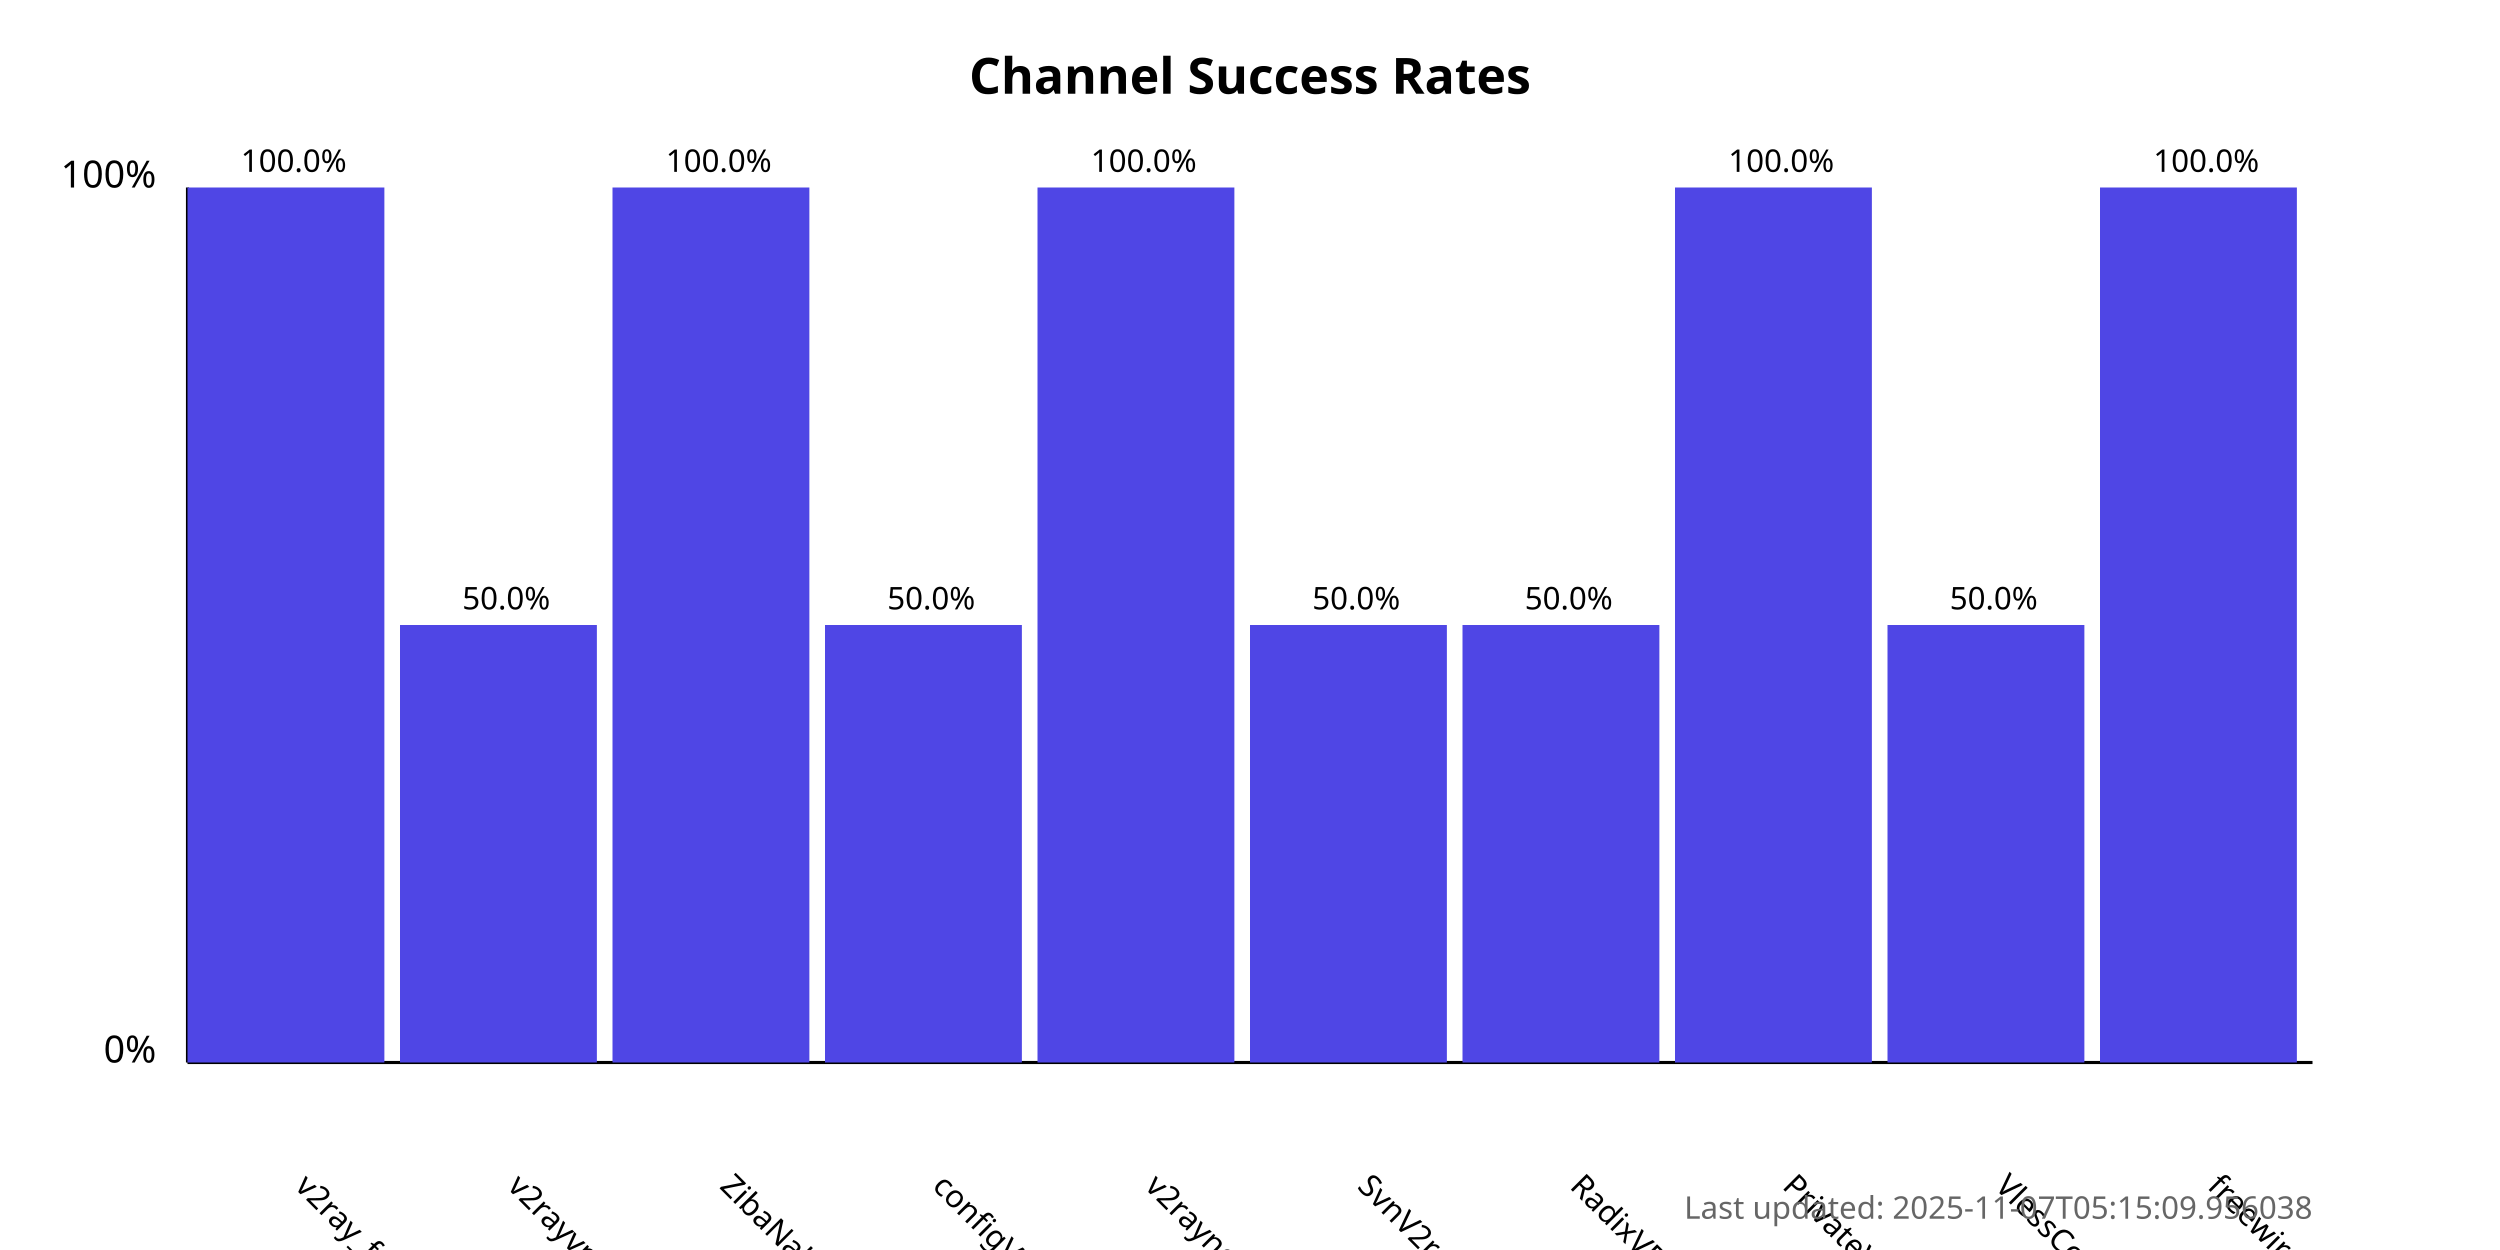
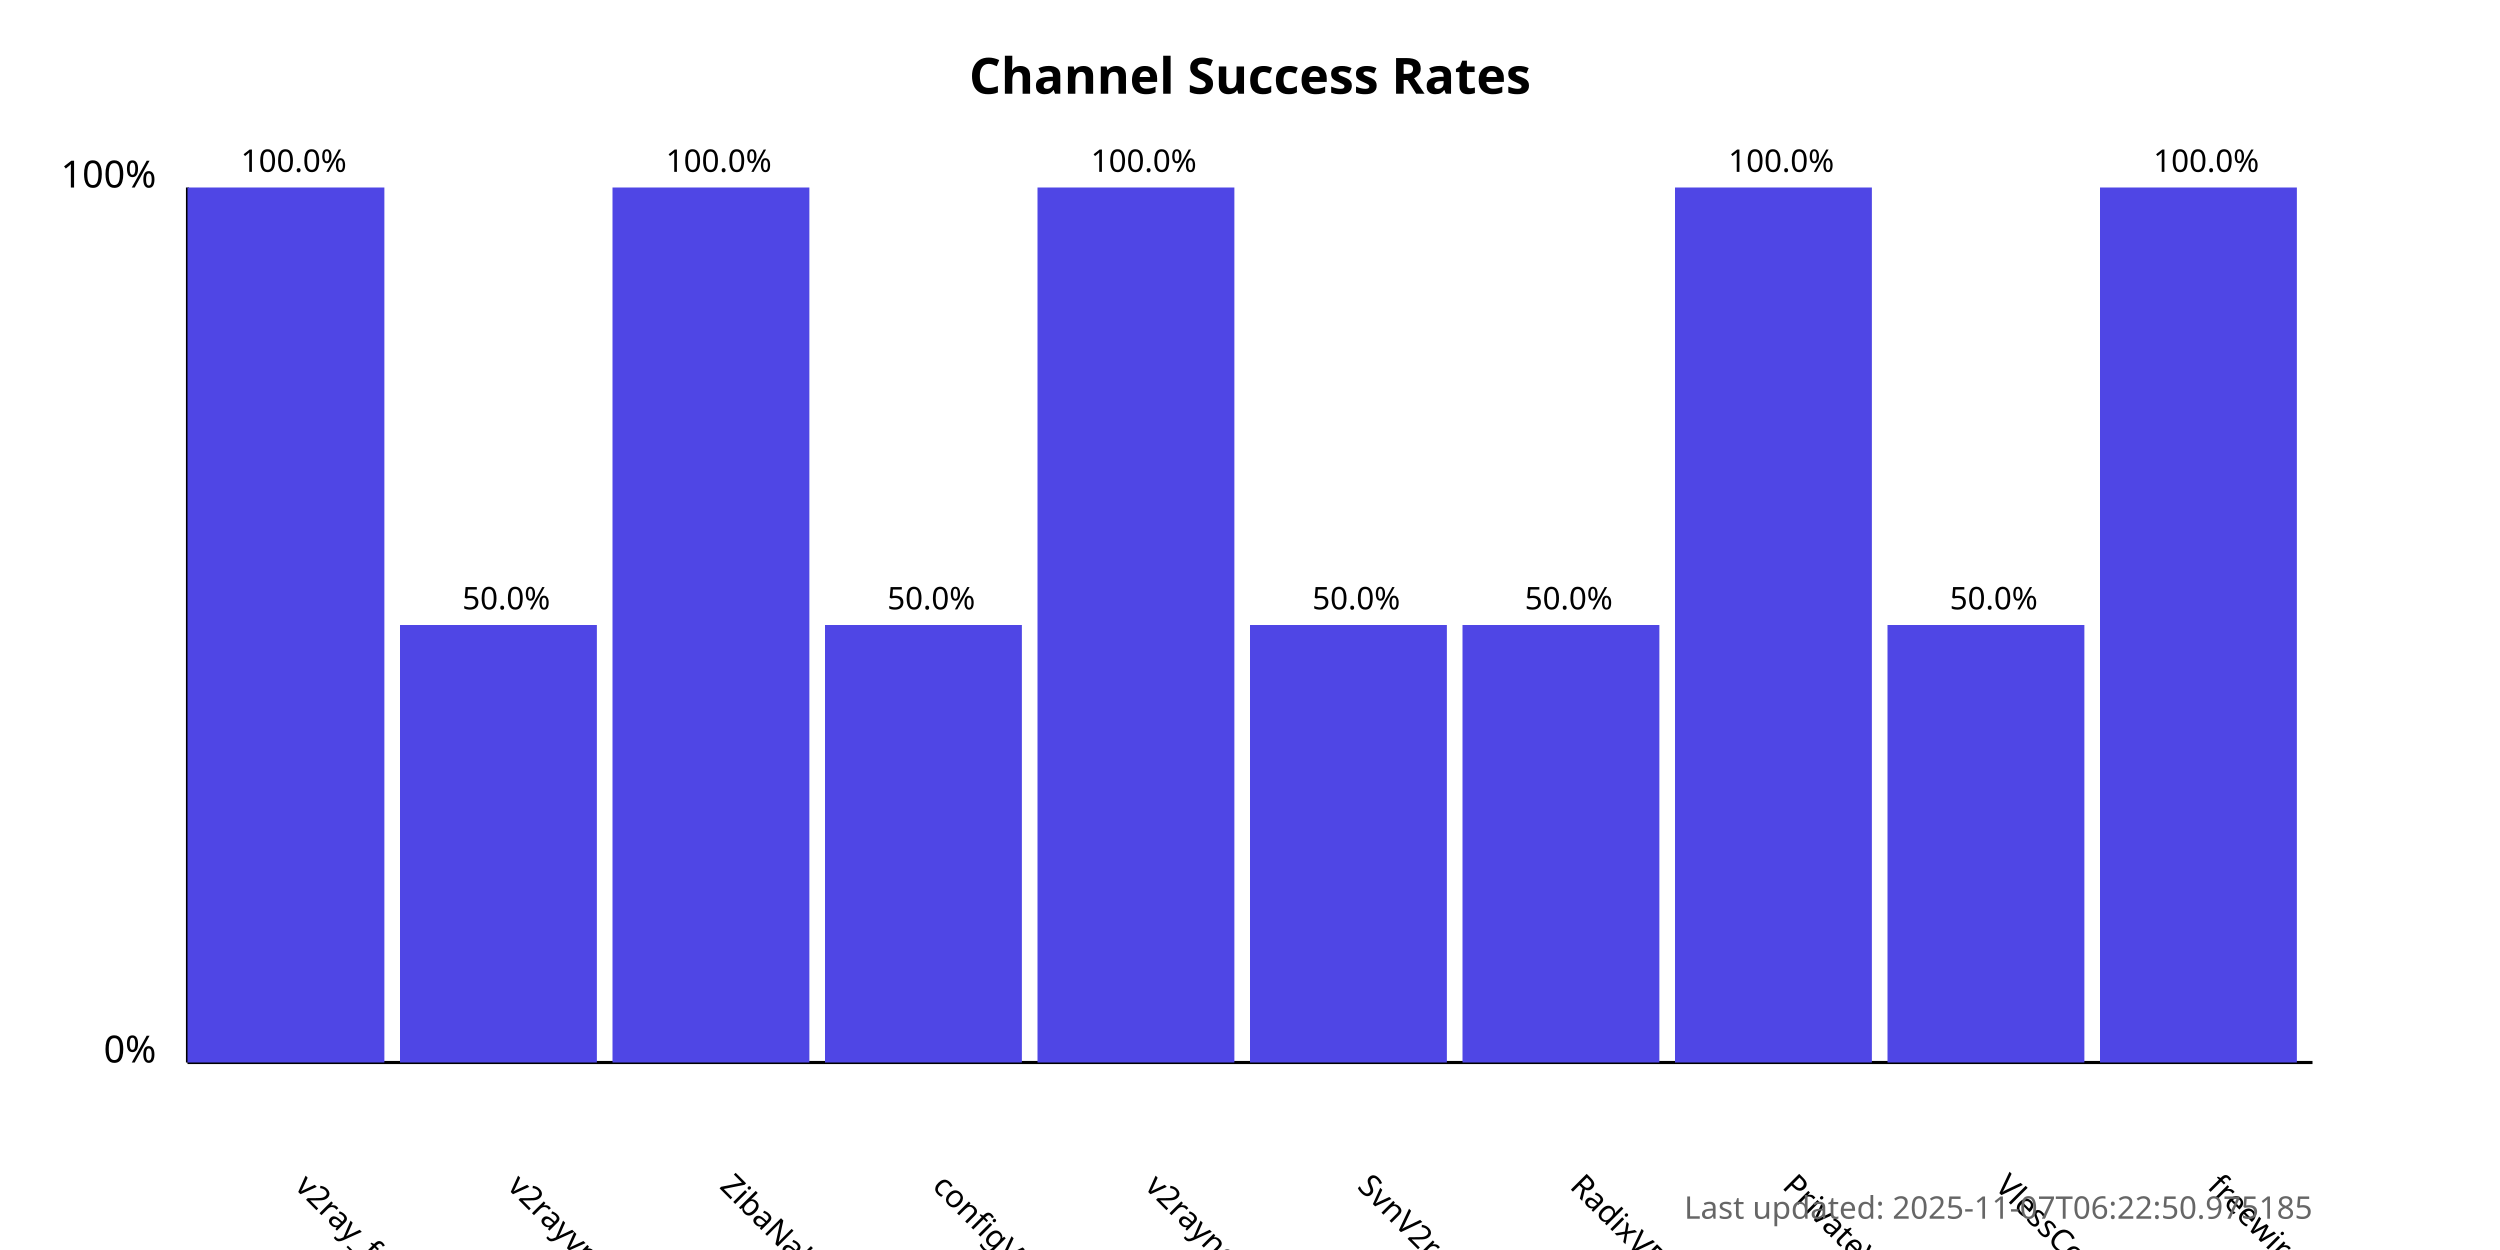
<svg xmlns="http://www.w3.org/2000/svg" width="800" height="400">
  <style>
            .chart-title { font: bold 16px sans-serif; }
            .axis-label { font: 12px sans-serif; }
            .tick-label { font: 10px sans-serif; }
            .bar { fill: #4f46e5; }
            .bar:hover { fill: #6366f1; }
            .timestamp { font: 10px sans-serif; fill: #666; }
        </style>
  <text x="400.0" y="30" text-anchor="middle" class="chart-title">
            Channel Success Rates
        </text>
  <line x1="60" y1="340" x2="60" y2="60" stroke="black" stroke-width="1" />
  <line x1="60" y1="340" x2="740" y2="340" stroke="black" stroke-width="1" />
  <text x="50" y="340" text-anchor="end" class="axis-label">0%</text>
  <text x="50" y="60" text-anchor="end" class="axis-label">100%</text>
  <g>
    <rect x="60" y="60.0" width="63.0" height="280.0" class="bar" />
    <text x="94.0" y="380" transform="rotate(45, 94.0, 380)" text-anchor="start" class="tick-label">
                v2ray_free_conf
            </text>
    <text x="94.0" y="55.0" text-anchor="middle" class="tick-label">
                100.0%
            </text>
  </g>
  <g>
    <rect x="128.0" y="200.0" width="63.0" height="140.0" class="bar" />
    <text x="162.0" y="380" transform="rotate(45, 162.0, 380)" text-anchor="start" class="tick-label">
                v2rayvpno
            </text>
    <text x="162.0" y="195.0" text-anchor="middle" class="tick-label">
                50.0%
            </text>
  </g>
  <g>
    <rect x="196.0" y="60.0" width="63.0" height="280.0" class="bar" />
    <text x="230.0" y="380" transform="rotate(45, 230.0, 380)" text-anchor="start" class="tick-label">
                ZibaNabz
            </text>
    <text x="230.0" y="55.0" text-anchor="middle" class="tick-label">
                100.0%
            </text>
  </g>
  <g>
    <rect x="264.0" y="200.0" width="63.0" height="140.0" class="bar" />
    <text x="298.0" y="380" transform="rotate(45, 298.0, 380)" text-anchor="start" class="tick-label">
                configV2rayForFree
            </text>
    <text x="298.0" y="195.0" text-anchor="middle" class="tick-label">
                50.0%
            </text>
  </g>
  <g>
    <rect x="332.0" y="60.0" width="63.0" height="280.0" class="bar" />
    <text x="366.0" y="380" transform="rotate(45, 366.0, 380)" text-anchor="start" class="tick-label">
                v2rayngvpn
            </text>
    <text x="366.0" y="55.0" text-anchor="middle" class="tick-label">
                100.0%
            </text>
  </g>
  <g>
    <rect x="400.0" y="200.0" width="63.0" height="140.0" class="bar" />
    <text x="434.0" y="380" transform="rotate(45, 434.0, 380)" text-anchor="start" class="tick-label">
                SvnV2ray
            </text>
    <text x="434.0" y="195.0" text-anchor="middle" class="tick-label">
                50.0%
            </text>
  </g>
  <g>
    <rect x="468.0" y="200.0" width="63.0" height="140.0" class="bar" />
    <text x="502.0" y="380" transform="rotate(45, 502.0, 380)" text-anchor="start" class="tick-label">
                RadixVPN
            </text>
    <text x="502.0" y="195.0" text-anchor="middle" class="tick-label">
                50.0%
            </text>
  </g>
  <g>
    <rect x="536.0" y="60.0" width="63.0" height="280.0" class="bar" />
    <text x="570.0" y="380" transform="rotate(45, 570.0, 380)" text-anchor="start" class="tick-label">
                PrivateVPNs
            </text>
    <text x="570.0" y="55.0" text-anchor="middle" class="tick-label">
                100.0%
            </text>
  </g>
  <g>
    <rect x="604.0" y="200.0" width="63.0" height="140.0" class="bar" />
    <text x="638.0" y="380" transform="rotate(45, 638.0, 380)" text-anchor="start" class="tick-label">
                VlessConfig
            </text>
    <text x="638.0" y="195.0" text-anchor="middle" class="tick-label">
                50.0%
            </text>
  </g>
  <g>
    <rect x="672.0" y="60.0" width="63.0" height="280.0" class="bar" />
    <text x="706.0" y="380" transform="rotate(45, 706.0, 380)" text-anchor="start" class="tick-label">
                freewireguard
            </text>
    <text x="706.0" y="55.0" text-anchor="middle" class="tick-label">
                100.0%
            </text>
  </g>
  <text x="740" y="390" text-anchor="end" class="timestamp">
-             Last updated: 2025-11-07T05:15:09.956038
+             Last updated: 2025-11-07T06:22:50.975185
        </text>
</svg>
